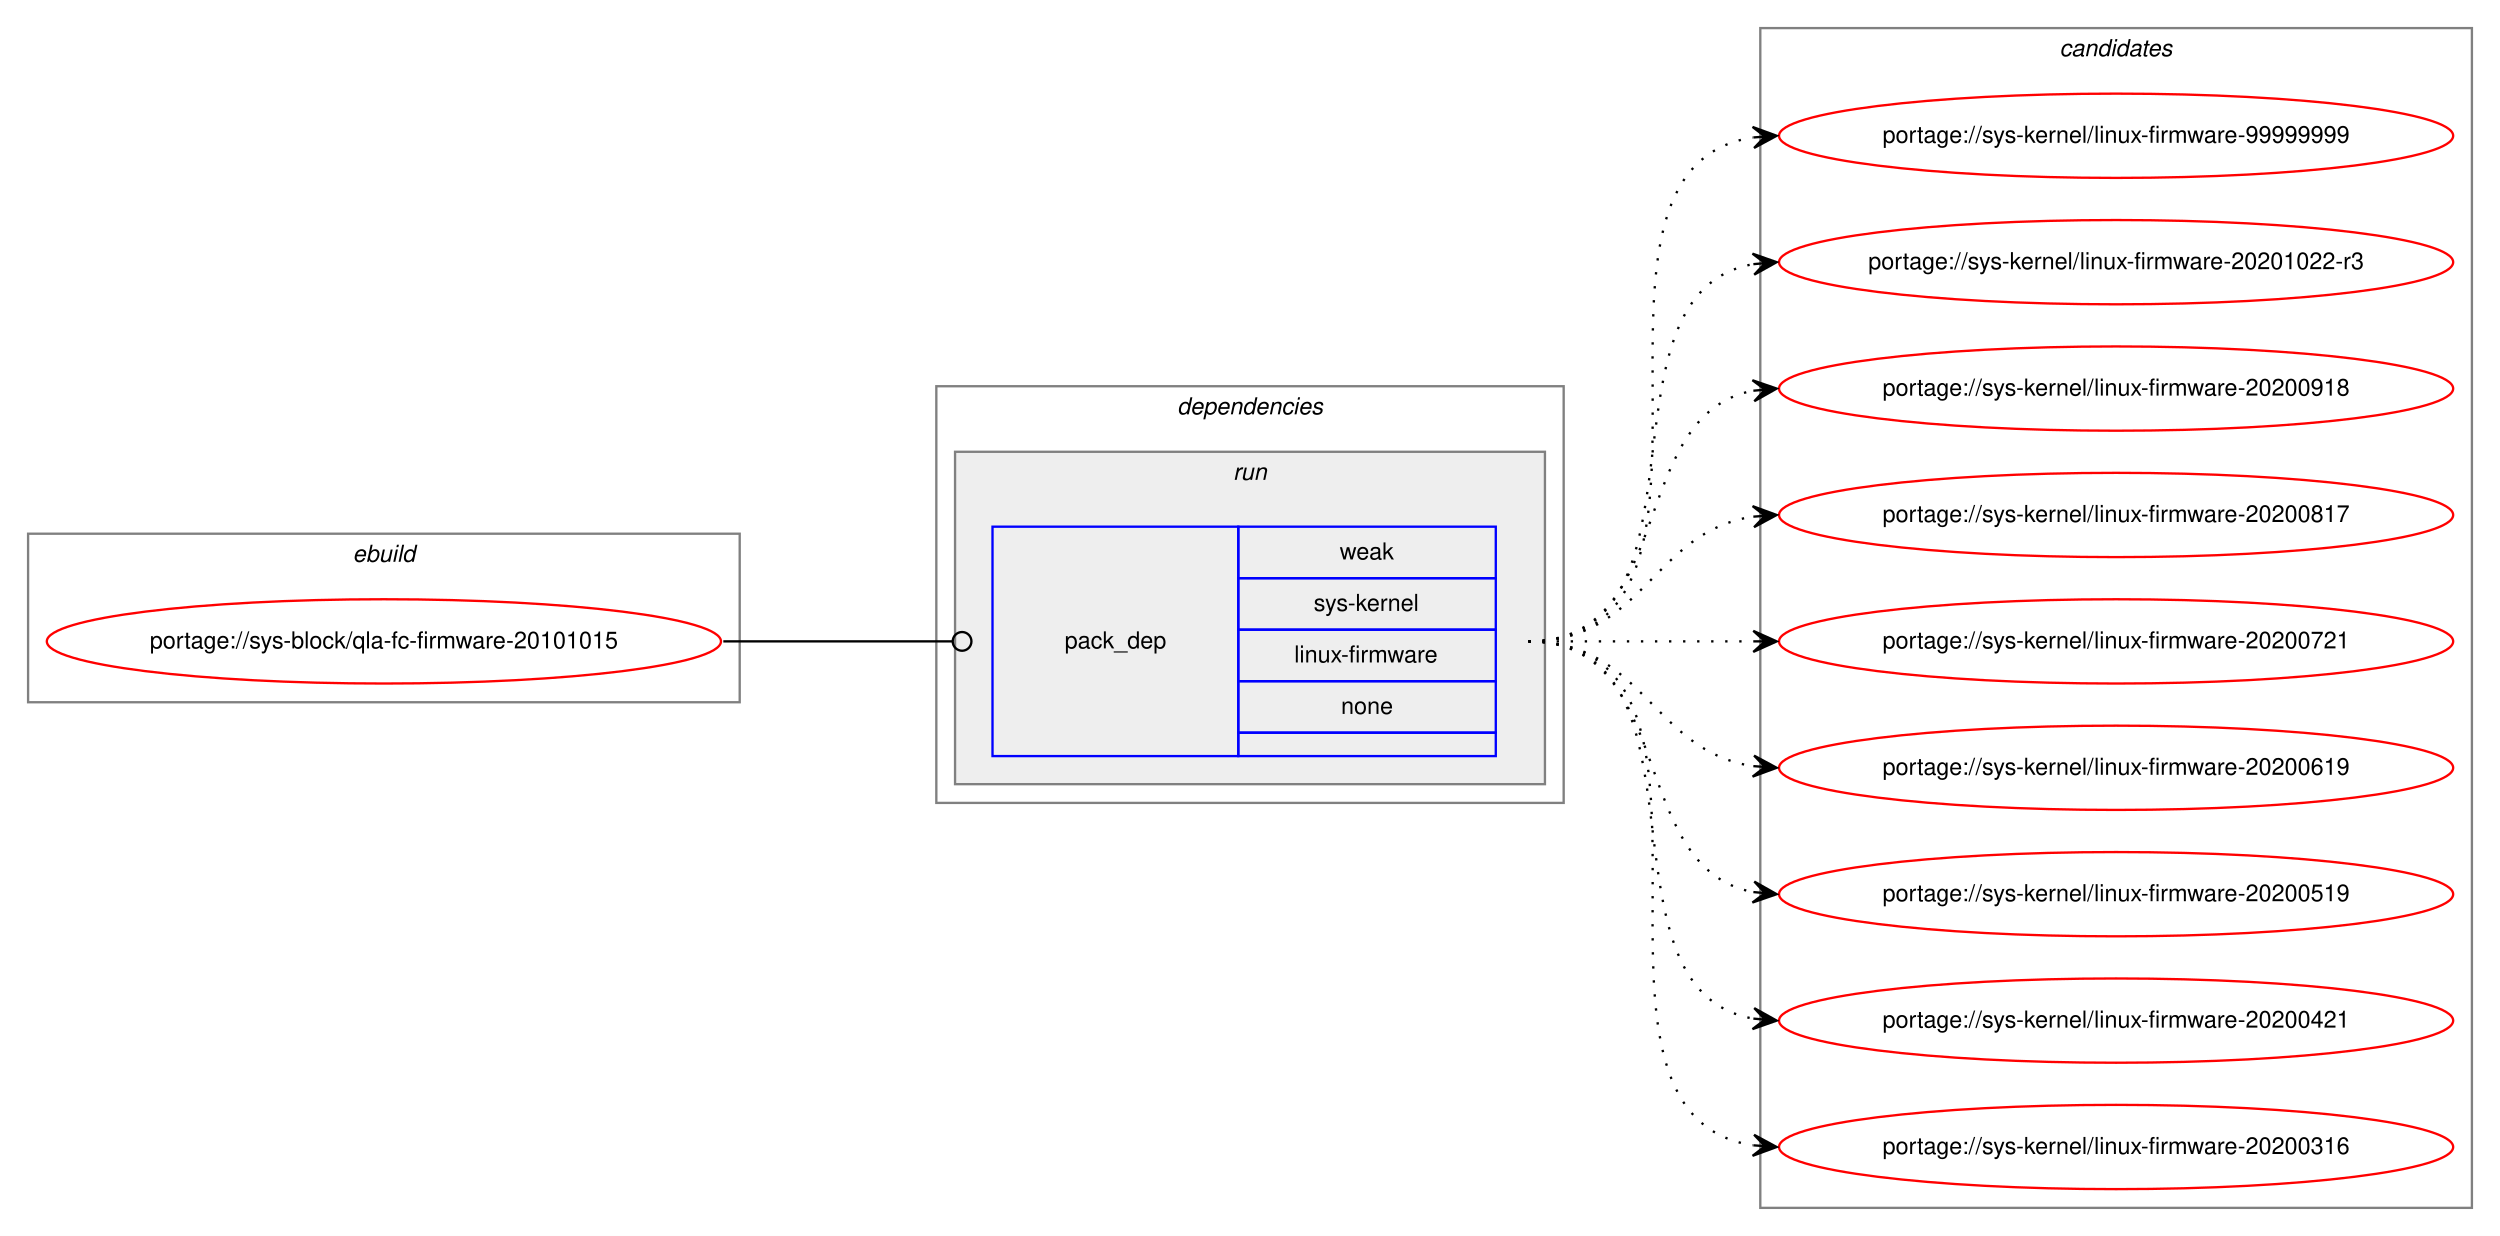
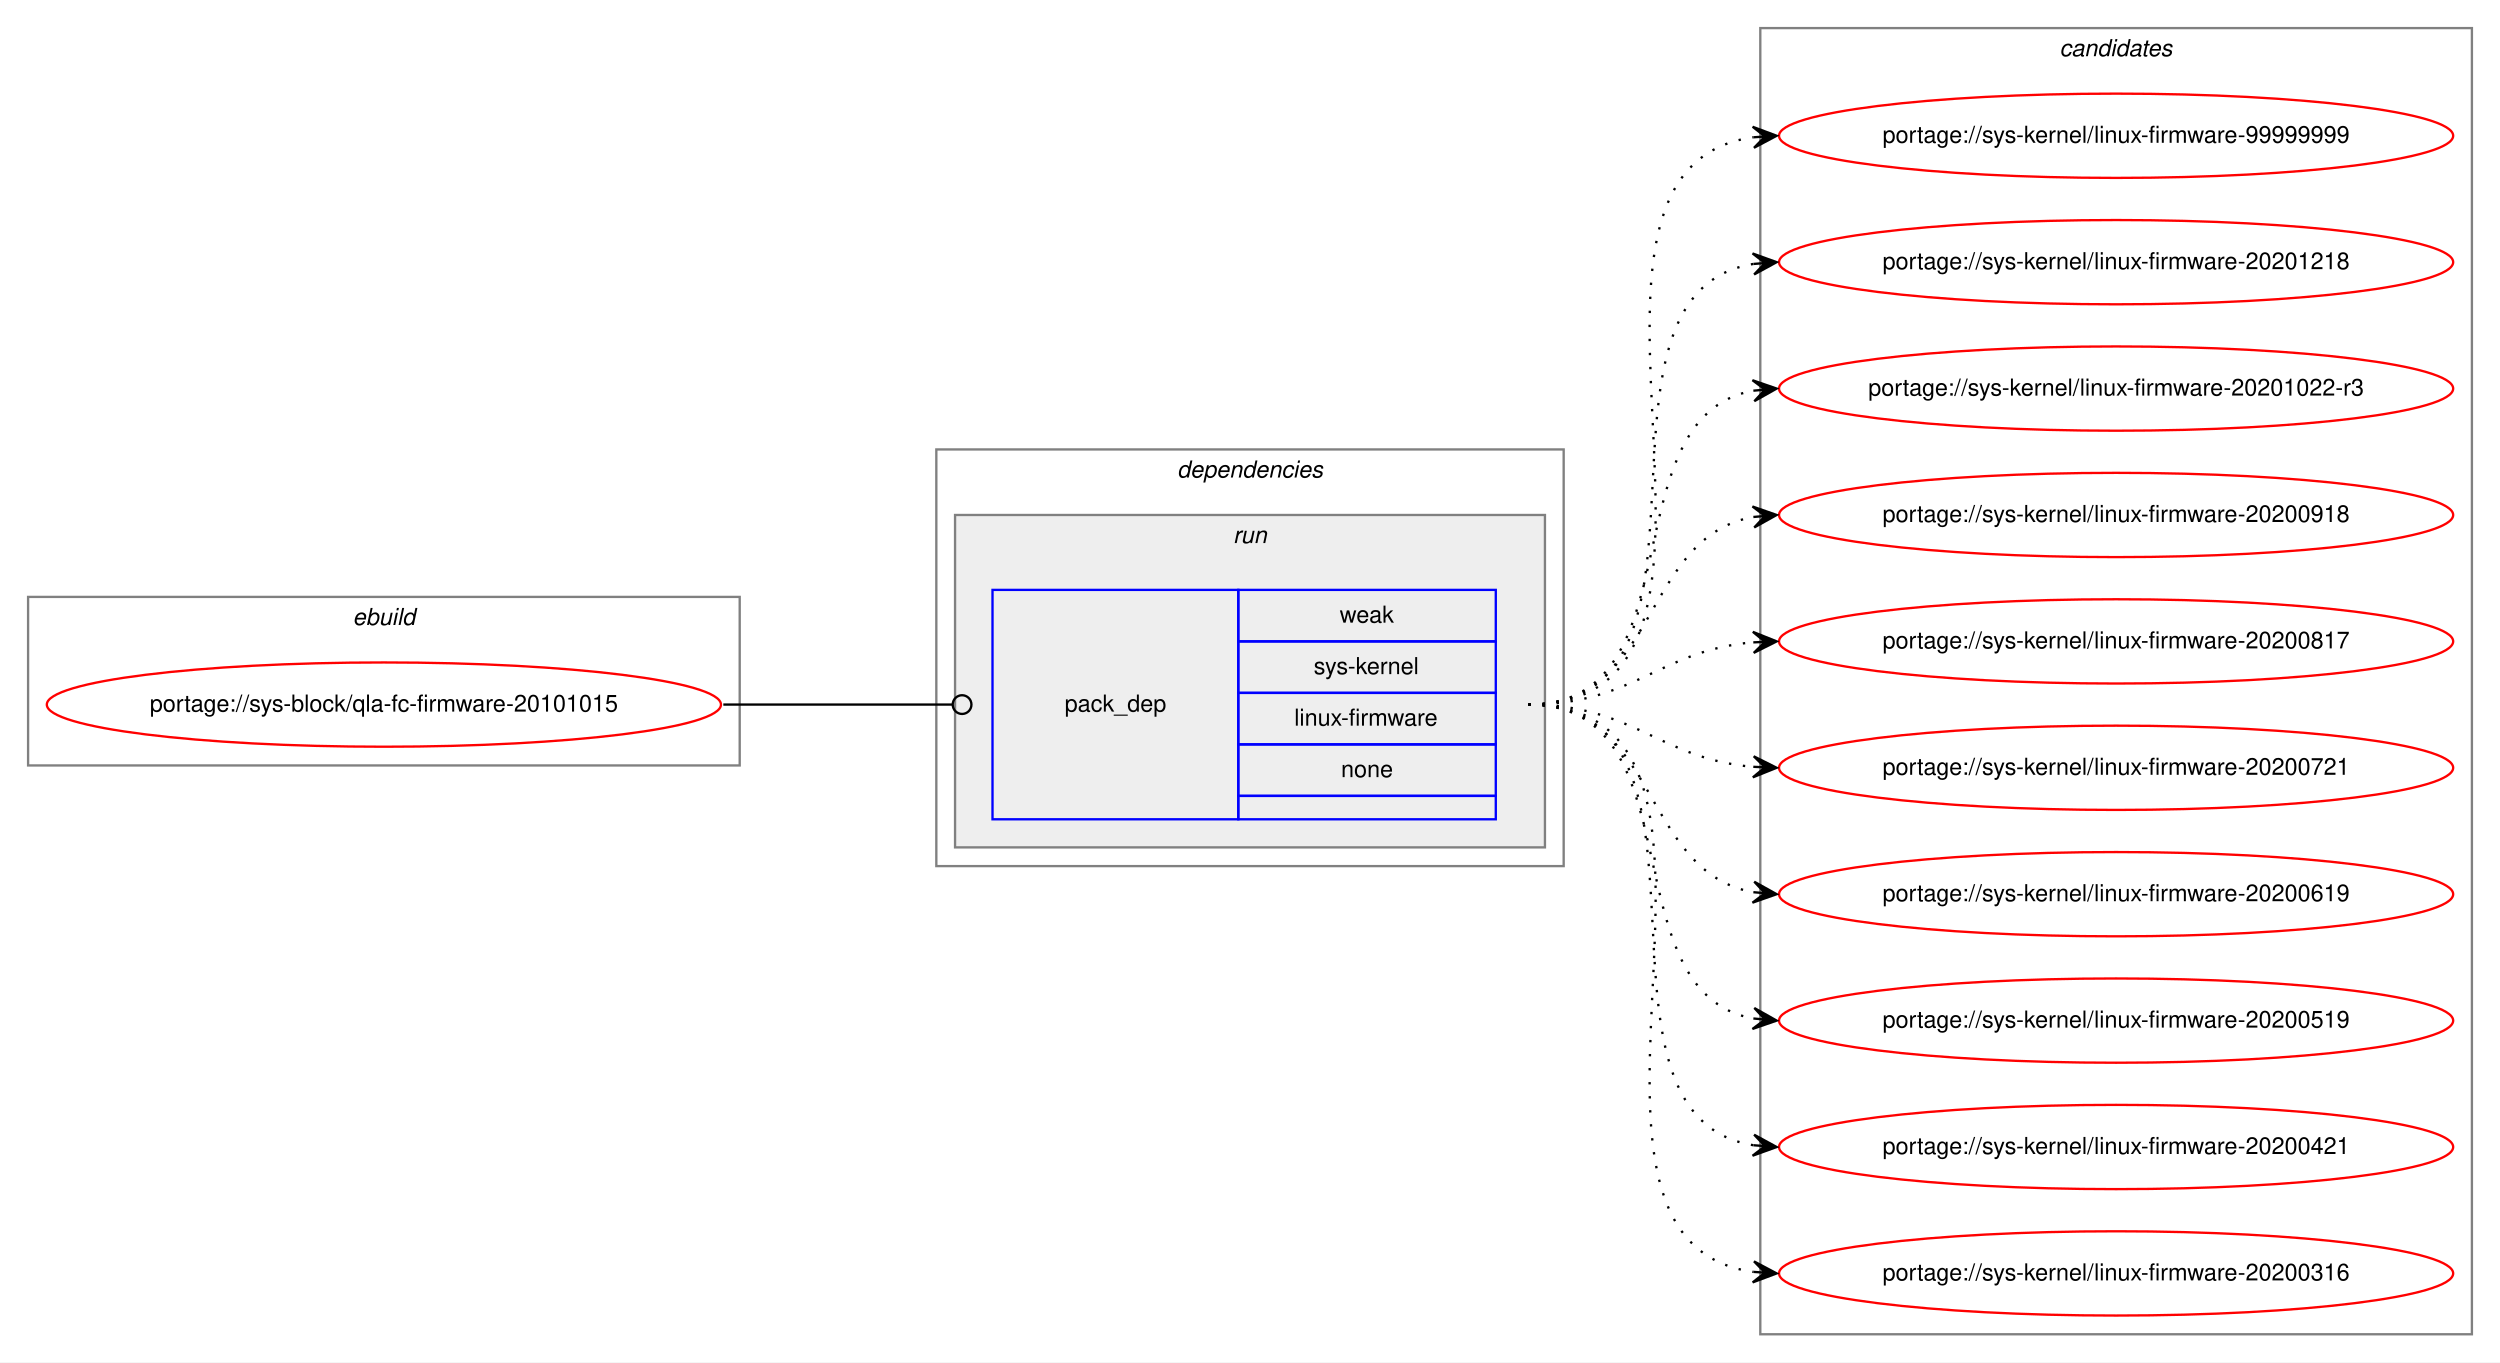
- <svg xmlns="http://www.w3.org/2000/svg" xmlns:xlink="http://www.w3.org/1999/xlink" width="1068pt" height="528pt" viewBox="0.00 0.00 1068.00 528.00">
-   <g id="graph0" class="graph" transform="scale(1 1) rotate(0) translate(4 524)">
-     <polygon fill="white" stroke="transparent" points="-4,4 -4,-524 1064,-524 1064,4 -4,4" />
+ <svg xmlns="http://www.w3.org/2000/svg" xmlns:xlink="http://www.w3.org/1999/xlink" width="1068pt" height="582pt" viewBox="0.00 0.00 1068.00 582.00">
+   <g id="graph0" class="graph" transform="scale(1 1) rotate(0) translate(4 578)">
+     <polygon fill="white" stroke="transparent" points="-4,4 -4,-578 1064,-578 1064,4 -4,4" />
    <g id="clust1" class="cluster">
-       <polygon fill="none" stroke="gray" points="8,-224 8,-296 312,-296 312,-224 8,-224" />
-       <text text-anchor="start" x="146.66" y="-284" font-family="Helvetica,sans-Serif" font-style="italic" font-size="10.00">ebuild</text>
+       <polygon fill="none" stroke="gray" points="8,-251 8,-323 312,-323 312,-251 8,-251" />
+       <text text-anchor="start" x="146.66" y="-311" font-family="Helvetica,sans-Serif" font-style="italic" font-size="10.00">ebuild</text>
    </g>
    <g id="clust2" class="cluster">
-       <polygon fill="none" stroke="gray" points="396,-181 396,-359 664,-359 664,-181 396,-181" />
-       <text text-anchor="start" x="498.88" y="-347" font-family="Helvetica,sans-Serif" font-style="italic" font-size="10.00">dependencies</text>
+       <polygon fill="none" stroke="gray" points="396,-208 396,-386 664,-386 664,-208 396,-208" />
+       <text text-anchor="start" x="498.88" y="-374" font-family="Helvetica,sans-Serif" font-style="italic" font-size="10.00">dependencies</text>
    </g>
    <g id="clust5" class="cluster">
-       <polygon fill="#eeeeee" stroke="gray" points="404,-189 404,-331 656,-331 656,-189 404,-189" />
-       <text text-anchor="start" x="522.78" y="-319" font-family="Helvetica,sans-Serif" font-style="italic" font-size="10.00">run</text>
+       <polygon fill="#eeeeee" stroke="gray" points="404,-216 404,-358 656,-358 656,-216 404,-216" />
+       <text text-anchor="start" x="522.78" y="-346" font-family="Helvetica,sans-Serif" font-style="italic" font-size="10.00">run</text>
    </g>
    <g id="clust7" class="cluster">
-       <polygon fill="none" stroke="gray" points="748,-8 748,-512 1052,-512 1052,-8 748,-8" />
-       <text text-anchor="start" x="875.82" y="-500" font-family="Helvetica,sans-Serif" font-style="italic" font-size="10.00">candidates</text>
+       <polygon fill="none" stroke="gray" points="748,-8 748,-566 1052,-566 1052,-8 748,-8" />
+       <text text-anchor="start" x="875.82" y="-554" font-family="Helvetica,sans-Serif" font-style="italic" font-size="10.00">candidates</text>
    </g>
    <g id="node1" class="node">
      <g id="a_node1">
        <a xlink:href="../sys-block/qla-fc-firmware-20101015.svg" xlink:title="portage://sys-block/qla-fc-firmware-20101015">
-           <ellipse fill="none" stroke="red" cx="160" cy="-250" rx="144" ry="18" />
-           <text text-anchor="middle" x="160" y="-247" font-family="Helvetica,sans-Serif" font-size="10.00">portage://sys-block/qla-fc-firmware-20101015</text>
+           <ellipse fill="none" stroke="red" cx="160" cy="-277" rx="144" ry="18" />
+           <text text-anchor="middle" x="160" y="-274" font-family="Helvetica,sans-Serif" font-size="10.00">portage://sys-block/qla-fc-firmware-20101015</text>
        </a>
      </g>
    </g>
    <g id="node2" class="node">
-       <polygon fill="none" stroke="blue" points="420,-201 420,-299 525,-299 525,-201 420,-201" />
-       <text text-anchor="start" x="450.82" y="-247" font-family="Helvetica,sans-Serif" font-size="10.00">pack_dep</text>
-       <polygon fill="none" stroke="blue" points="525,-277 525,-299 635,-299 635,-277 525,-277" />
-       <text text-anchor="start" x="568.33" y="-285" font-family="Helvetica,sans-Serif" font-size="10.00">weak</text>
-       <polygon fill="none" stroke="blue" points="525,-255 525,-277 635,-277 635,-255 525,-255" />
-       <text text-anchor="start" x="557.22" y="-263" font-family="Helvetica,sans-Serif" font-size="10.00">sys-kernel</text>
-       <polygon fill="none" stroke="blue" points="525,-233 525,-255 635,-255 635,-233 525,-233" />
-       <text text-anchor="start" x="548.9" y="-241" font-family="Helvetica,sans-Serif" font-size="10.00">linux-firmware</text>
-       <polygon fill="none" stroke="blue" points="525,-211 525,-233 635,-233 635,-211 525,-211" />
-       <text text-anchor="start" x="568.88" y="-219" font-family="Helvetica,sans-Serif" font-size="10.00">none</text>
-       <polygon fill="none" stroke="blue" points="525,-201 525,-211 635,-211 635,-201 525,-201" />
+       <polygon fill="none" stroke="blue" points="420,-228 420,-326 525,-326 525,-228 420,-228" />
+       <text text-anchor="start" x="450.82" y="-274" font-family="Helvetica,sans-Serif" font-size="10.00">pack_dep</text>
+       <polygon fill="none" stroke="blue" points="525,-304 525,-326 635,-326 635,-304 525,-304" />
+       <text text-anchor="start" x="568.33" y="-312" font-family="Helvetica,sans-Serif" font-size="10.00">weak</text>
+       <polygon fill="none" stroke="blue" points="525,-282 525,-304 635,-304 635,-282 525,-282" />
+       <text text-anchor="start" x="557.22" y="-290" font-family="Helvetica,sans-Serif" font-size="10.00">sys-kernel</text>
+       <polygon fill="none" stroke="blue" points="525,-260 525,-282 635,-282 635,-260 525,-260" />
+       <text text-anchor="start" x="548.9" y="-268" font-family="Helvetica,sans-Serif" font-size="10.00">linux-firmware</text>
+       <polygon fill="none" stroke="blue" points="525,-238 525,-260 635,-260 635,-238 525,-238" />
+       <text text-anchor="start" x="568.88" y="-246" font-family="Helvetica,sans-Serif" font-size="10.00">none</text>
+       <polygon fill="none" stroke="blue" points="525,-228 525,-238 635,-238 635,-228 525,-228" />
    </g>
    <g id="edge1" class="edge">
-       <path fill="none" stroke="black" d="M305,-250C349.26,-250 362.33,-250 402.82,-250" />
-       <ellipse fill="none" stroke="black" cx="407" cy="-250" rx="4" ry="4" />
+       <path fill="none" stroke="black" d="M305,-277C349.26,-277 362.33,-277 402.82,-277" />
+       <ellipse fill="none" stroke="black" cx="407" cy="-277" rx="4" ry="4" />
    </g>
    <g id="node3" class="node">
      <g id="a_node3">
        <a xlink:href="../sys-kernel/linux-firmware-99999999.svg" xlink:title="portage://sys-kernel/linux-firmware-99999999">
-           <ellipse fill="none" stroke="red" cx="900" cy="-466" rx="144" ry="18" />
-           <text text-anchor="middle" x="900" y="-463" font-family="Helvetica,sans-Serif" font-size="10.00">portage://sys-kernel/linux-firmware-99999999</text>
+           <ellipse fill="none" stroke="red" cx="900" cy="-520" rx="144" ry="18" />
+           <text text-anchor="middle" x="900" y="-517" font-family="Helvetica,sans-Serif" font-size="10.00">portage://sys-kernel/linux-firmware-99999999</text>
        </a>
      </g>
    </g>
    <g id="edge2" class="edge">
-       <path fill="none" stroke="black" stroke-dasharray="1,5" d="M649,-250C752.28,-250 655.19,-451.49 744.77,-465.26" />
-       <polygon fill="black" stroke="black" points="755,-466 744.7,-469.77 750.01,-465.64 745.03,-465.28 745.03,-465.28 745.03,-465.28 750.01,-465.64 745.35,-460.79 755,-466 755,-466" />
+       <path fill="none" stroke="black" stroke-dasharray="1,5" d="M649,-277C763.26,-277 644.8,-505.51 744.97,-519.35" />
+       <polygon fill="black" stroke="black" points="755,-520 744.73,-523.84 750.01,-519.67 745.02,-519.35 745.02,-519.35 745.02,-519.35 750.01,-519.67 745.31,-514.86 755,-520 755,-520" />
    </g>
    <g id="node4" class="node">
      <g id="a_node4">
+         <a xlink:href="../sys-kernel/linux-firmware-20201218.svg" xlink:title="portage://sys-kernel/linux-firmware-20201218">
+           <ellipse fill="none" stroke="red" cx="900" cy="-466" rx="144" ry="18" />
+           <text text-anchor="middle" x="900" y="-463" font-family="Helvetica,sans-Serif" font-size="10.00">portage://sys-kernel/linux-firmware-20201218</text>
+         </a>
+       </g>
+     </g>
+     <g id="edge3" class="edge">
+       <path fill="none" stroke="black" stroke-dasharray="1,5" d="M649,-277C741.74,-277 664.87,-452.23 745.02,-465.24" />
+       <polygon fill="black" stroke="black" points="755,-466 744.69,-469.73 750.01,-465.62 745.03,-465.24 745.03,-465.24 745.03,-465.24 750.01,-465.62 745.37,-460.75 755,-466 755,-466" />
+     </g>
+     <g id="node5" class="node">
+       <g id="a_node5">
        <a xlink:href="../sys-kernel/linux-firmware-20201022-r3.svg" xlink:title="portage://sys-kernel/linux-firmware-20201022-r3">
          <ellipse fill="none" stroke="red" cx="900" cy="-412" rx="144" ry="18" />
          <text text-anchor="middle" x="900" y="-409" font-family="Helvetica,sans-Serif" font-size="10.00">portage://sys-kernel/linux-firmware-20201022-r3</text>
        </a>
      </g>
    </g>
-     <g id="edge3" class="edge">
-       <path fill="none" stroke="black" stroke-dasharray="1,5" d="M649,-250C731.35,-250 674.36,-398.38 744.73,-411.13" />
-       <polygon fill="black" stroke="black" points="755,-412 744.66,-415.64 750.02,-411.58 745.04,-411.15 745.04,-411.15 745.04,-411.15 750.02,-411.58 745.42,-406.67 755,-412 755,-412" />
+     <g id="edge4" class="edge">
+       <path fill="none" stroke="black" stroke-dasharray="1,5" d="M649,-277C721.56,-277 682.97,-399.14 744.68,-411.07" />
+       <polygon fill="black" stroke="black" points="755,-412 744.64,-415.58 750.02,-411.55 745.04,-411.1 745.04,-411.1 745.04,-411.1 750.02,-411.55 745.45,-406.62 755,-412 755,-412" />
    </g>
-     <g id="node5" class="node">
-       <g id="a_node5">
+     <g id="node6" class="node">
+       <g id="a_node6">
        <a xlink:href="../sys-kernel/linux-firmware-20200918.svg" xlink:title="portage://sys-kernel/linux-firmware-20200918">
          <ellipse fill="none" stroke="red" cx="900" cy="-358" rx="144" ry="18" />
          <text text-anchor="middle" x="900" y="-355" font-family="Helvetica,sans-Serif" font-size="10.00">portage://sys-kernel/linux-firmware-20200918</text>
        </a>
      </g>
    </g>
-     <g id="edge4" class="edge">
-       <path fill="none" stroke="black" stroke-dasharray="1,5" d="M649,-250C712.58,-250 690.58,-346.51 744.79,-357.07" />
-       <polygon fill="black" stroke="black" points="755,-358 744.63,-361.57 750.02,-357.54 745.04,-357.09 745.04,-357.09 745.04,-357.09 750.02,-357.54 745.45,-352.61 755,-358 755,-358" />
+     <g id="edge5" class="edge">
+       <path fill="none" stroke="black" stroke-dasharray="1,5" d="M649,-277C704.7,-277 696.97,-348.49 744.99,-357.15" />
+       <polygon fill="black" stroke="black" points="755,-358 744.65,-361.63 750.02,-357.57 745.04,-357.15 745.04,-357.15 745.04,-357.15 750.02,-357.57 745.42,-352.67 755,-358 755,-358" />
    </g>
-     <g id="node6" class="node">
-       <g id="a_node6">
+     <g id="node7" class="node">
+       <g id="a_node7">
        <a xlink:href="../sys-kernel/linux-firmware-20200817.svg" xlink:title="portage://sys-kernel/linux-firmware-20200817">
          <ellipse fill="none" stroke="red" cx="900" cy="-304" rx="144" ry="18" />
          <text text-anchor="middle" x="900" y="-301" font-family="Helvetica,sans-Serif" font-size="10.00">portage://sys-kernel/linux-firmware-20200817</text>
        </a>
      </g>
    </g>
-     <g id="edge5" class="edge">
-       <path fill="none" stroke="black" stroke-dasharray="1,5" d="M649,-250C698.26,-250 701.85,-296.87 744.86,-303.28" />
-       <polygon fill="black" stroke="black" points="755,-304 744.71,-307.78 750.01,-303.64 745.03,-303.29 745.03,-303.29 745.03,-303.29 750.01,-303.64 745.35,-298.8 755,-304 755,-304" />
+     <g id="edge6" class="edge">
+       <path fill="none" stroke="black" stroke-dasharray="1,5" d="M649,-277C694.01,-277 704.86,-300.14 744.8,-303.58" />
+       <polygon fill="black" stroke="black" points="755,-304 744.82,-308.08 750,-303.79 745.01,-303.58 745.01,-303.58 745.01,-303.58 750,-303.79 745.2,-299.09 755,-304 755,-304" />
    </g>
-     <g id="node7" class="node">
-       <g id="a_node7">
+     <g id="node8" class="node">
+       <g id="a_node8">
        <a xlink:href="../sys-kernel/linux-firmware-20200721.svg" xlink:title="portage://sys-kernel/linux-firmware-20200721">
          <ellipse fill="none" stroke="red" cx="900" cy="-250" rx="144" ry="18" />
          <text text-anchor="middle" x="900" y="-247" font-family="Helvetica,sans-Serif" font-size="10.00">portage://sys-kernel/linux-firmware-20200721</text>
        </a>
      </g>
    </g>
-     <g id="edge6" class="edge">
-       <path fill="none" stroke="black" stroke-dasharray="1,5" d="M649,-250C692.43,-250 705.83,-250 744.57,-250" />
-       <polygon fill="black" stroke="black" points="755,-250 745,-254.5 750,-250 745,-250 745,-250 745,-250 750,-250 745,-245.5 755,-250 755,-250" />
+     <g id="edge7" class="edge">
+       <path fill="none" stroke="black" stroke-dasharray="1,5" d="M649,-277C694.01,-277 704.86,-253.86 744.8,-250.42" />
+       <polygon fill="black" stroke="black" points="755,-250 745.2,-254.91 750,-250.21 745.01,-250.42 745.01,-250.42 745.01,-250.42 750,-250.21 744.82,-245.92 755,-250 755,-250" />
    </g>
-     <g id="node8" class="node">
-       <g id="a_node8">
+     <g id="node9" class="node">
+       <g id="a_node9">
        <a xlink:href="../sys-kernel/linux-firmware-20200619.svg" xlink:title="portage://sys-kernel/linux-firmware-20200619">
          <ellipse fill="none" stroke="red" cx="900" cy="-196" rx="144" ry="18" />
          <text text-anchor="middle" x="900" y="-193" font-family="Helvetica,sans-Serif" font-size="10.00">portage://sys-kernel/linux-firmware-20200619</text>
        </a>
      </g>
    </g>
-     <g id="edge7" class="edge">
-       <path fill="none" stroke="black" stroke-dasharray="1,5" d="M649,-250C698.26,-250 701.85,-203.13 744.86,-196.72" />
-       <polygon fill="black" stroke="black" points="755,-196 745.35,-201.2 750.01,-196.36 745.03,-196.71 745.03,-196.71 745.03,-196.71 750.01,-196.36 744.71,-192.22 755,-196 755,-196" />
+     <g id="edge8" class="edge">
+       <path fill="none" stroke="black" stroke-dasharray="1,5" d="M649,-277C704.7,-277 696.97,-205.51 744.99,-196.85" />
+       <polygon fill="black" stroke="black" points="755,-196 745.42,-201.33 750.02,-196.43 745.04,-196.85 745.04,-196.85 745.04,-196.85 750.02,-196.43 744.65,-192.37 755,-196 755,-196" />
    </g>
-     <g id="node9" class="node">
-       <g id="a_node9">
+     <g id="node10" class="node">
+       <g id="a_node10">
        <a xlink:href="../sys-kernel/linux-firmware-20200519.svg" xlink:title="portage://sys-kernel/linux-firmware-20200519">
          <ellipse fill="none" stroke="red" cx="900" cy="-142" rx="144" ry="18" />
          <text text-anchor="middle" x="900" y="-139" font-family="Helvetica,sans-Serif" font-size="10.00">portage://sys-kernel/linux-firmware-20200519</text>
        </a>
      </g>
    </g>
-     <g id="edge8" class="edge">
-       <path fill="none" stroke="black" stroke-dasharray="1,5" d="M649,-250C712.58,-250 690.58,-153.49 744.79,-142.93" />
-       <polygon fill="black" stroke="black" points="755,-142 745.45,-147.39 750.02,-142.46 745.04,-142.91 745.04,-142.91 745.04,-142.91 750.02,-142.46 744.63,-138.43 755,-142 755,-142" />
+     <g id="edge9" class="edge">
+       <path fill="none" stroke="black" stroke-dasharray="1,5" d="M649,-277C721.56,-277 682.97,-154.86 744.68,-142.93" />
+       <polygon fill="black" stroke="black" points="755,-142 745.45,-147.38 750.02,-142.45 745.04,-142.9 745.04,-142.9 745.04,-142.9 750.02,-142.45 744.64,-138.42 755,-142 755,-142" />
    </g>
-     <g id="node10" class="node">
-       <g id="a_node10">
+     <g id="node11" class="node">
+       <g id="a_node11">
        <a xlink:href="../sys-kernel/linux-firmware-20200421.svg" xlink:title="portage://sys-kernel/linux-firmware-20200421">
          <ellipse fill="none" stroke="red" cx="900" cy="-88" rx="144" ry="18" />
          <text text-anchor="middle" x="900" y="-85" font-family="Helvetica,sans-Serif" font-size="10.00">portage://sys-kernel/linux-firmware-20200421</text>
        </a>
      </g>
    </g>
-     <g id="edge9" class="edge">
-       <path fill="none" stroke="black" stroke-dasharray="1,5" d="M649,-250C731.35,-250 674.36,-101.62 744.73,-88.87" />
-       <polygon fill="black" stroke="black" points="755,-88 745.42,-93.33 750.02,-88.42 745.04,-88.85 745.04,-88.85 745.04,-88.85 750.02,-88.42 744.66,-84.36 755,-88 755,-88" />
+     <g id="edge10" class="edge">
+       <path fill="none" stroke="black" stroke-dasharray="1,5" d="M649,-277C741.74,-277 664.87,-101.77 745.02,-88.76" />
+       <polygon fill="black" stroke="black" points="755,-88 745.37,-93.25 750.01,-88.38 745.03,-88.76 745.03,-88.76 745.03,-88.76 750.01,-88.38 744.69,-84.27 755,-88 755,-88" />
    </g>
-     <g id="node11" class="node">
-       <g id="a_node11">
+     <g id="node12" class="node">
+       <g id="a_node12">
        <a xlink:href="../sys-kernel/linux-firmware-20200316.svg" xlink:title="portage://sys-kernel/linux-firmware-20200316">
          <ellipse fill="none" stroke="red" cx="900" cy="-34" rx="144" ry="18" />
          <text text-anchor="middle" x="900" y="-31" font-family="Helvetica,sans-Serif" font-size="10.00">portage://sys-kernel/linux-firmware-20200316</text>
        </a>
      </g>
    </g>
-     <g id="edge10" class="edge">
-       <path fill="none" stroke="black" stroke-dasharray="1,5" d="M649,-250C752.28,-250 655.19,-48.51 744.77,-34.74" />
-       <polygon fill="black" stroke="black" points="755,-34 745.35,-39.21 750.01,-34.36 745.03,-34.72 745.03,-34.72 745.03,-34.72 750.01,-34.36 744.7,-30.23 755,-34 755,-34" />
+     <g id="edge11" class="edge">
+       <path fill="none" stroke="black" stroke-dasharray="1,5" d="M649,-277C763.26,-277 644.8,-48.49 744.97,-34.65" />
+       <polygon fill="black" stroke="black" points="755,-34 745.31,-39.14 750.01,-34.33 745.02,-34.65 745.02,-34.65 745.02,-34.65 750.01,-34.33 744.73,-30.16 755,-34 755,-34" />
    </g>
  </g>
</svg>
